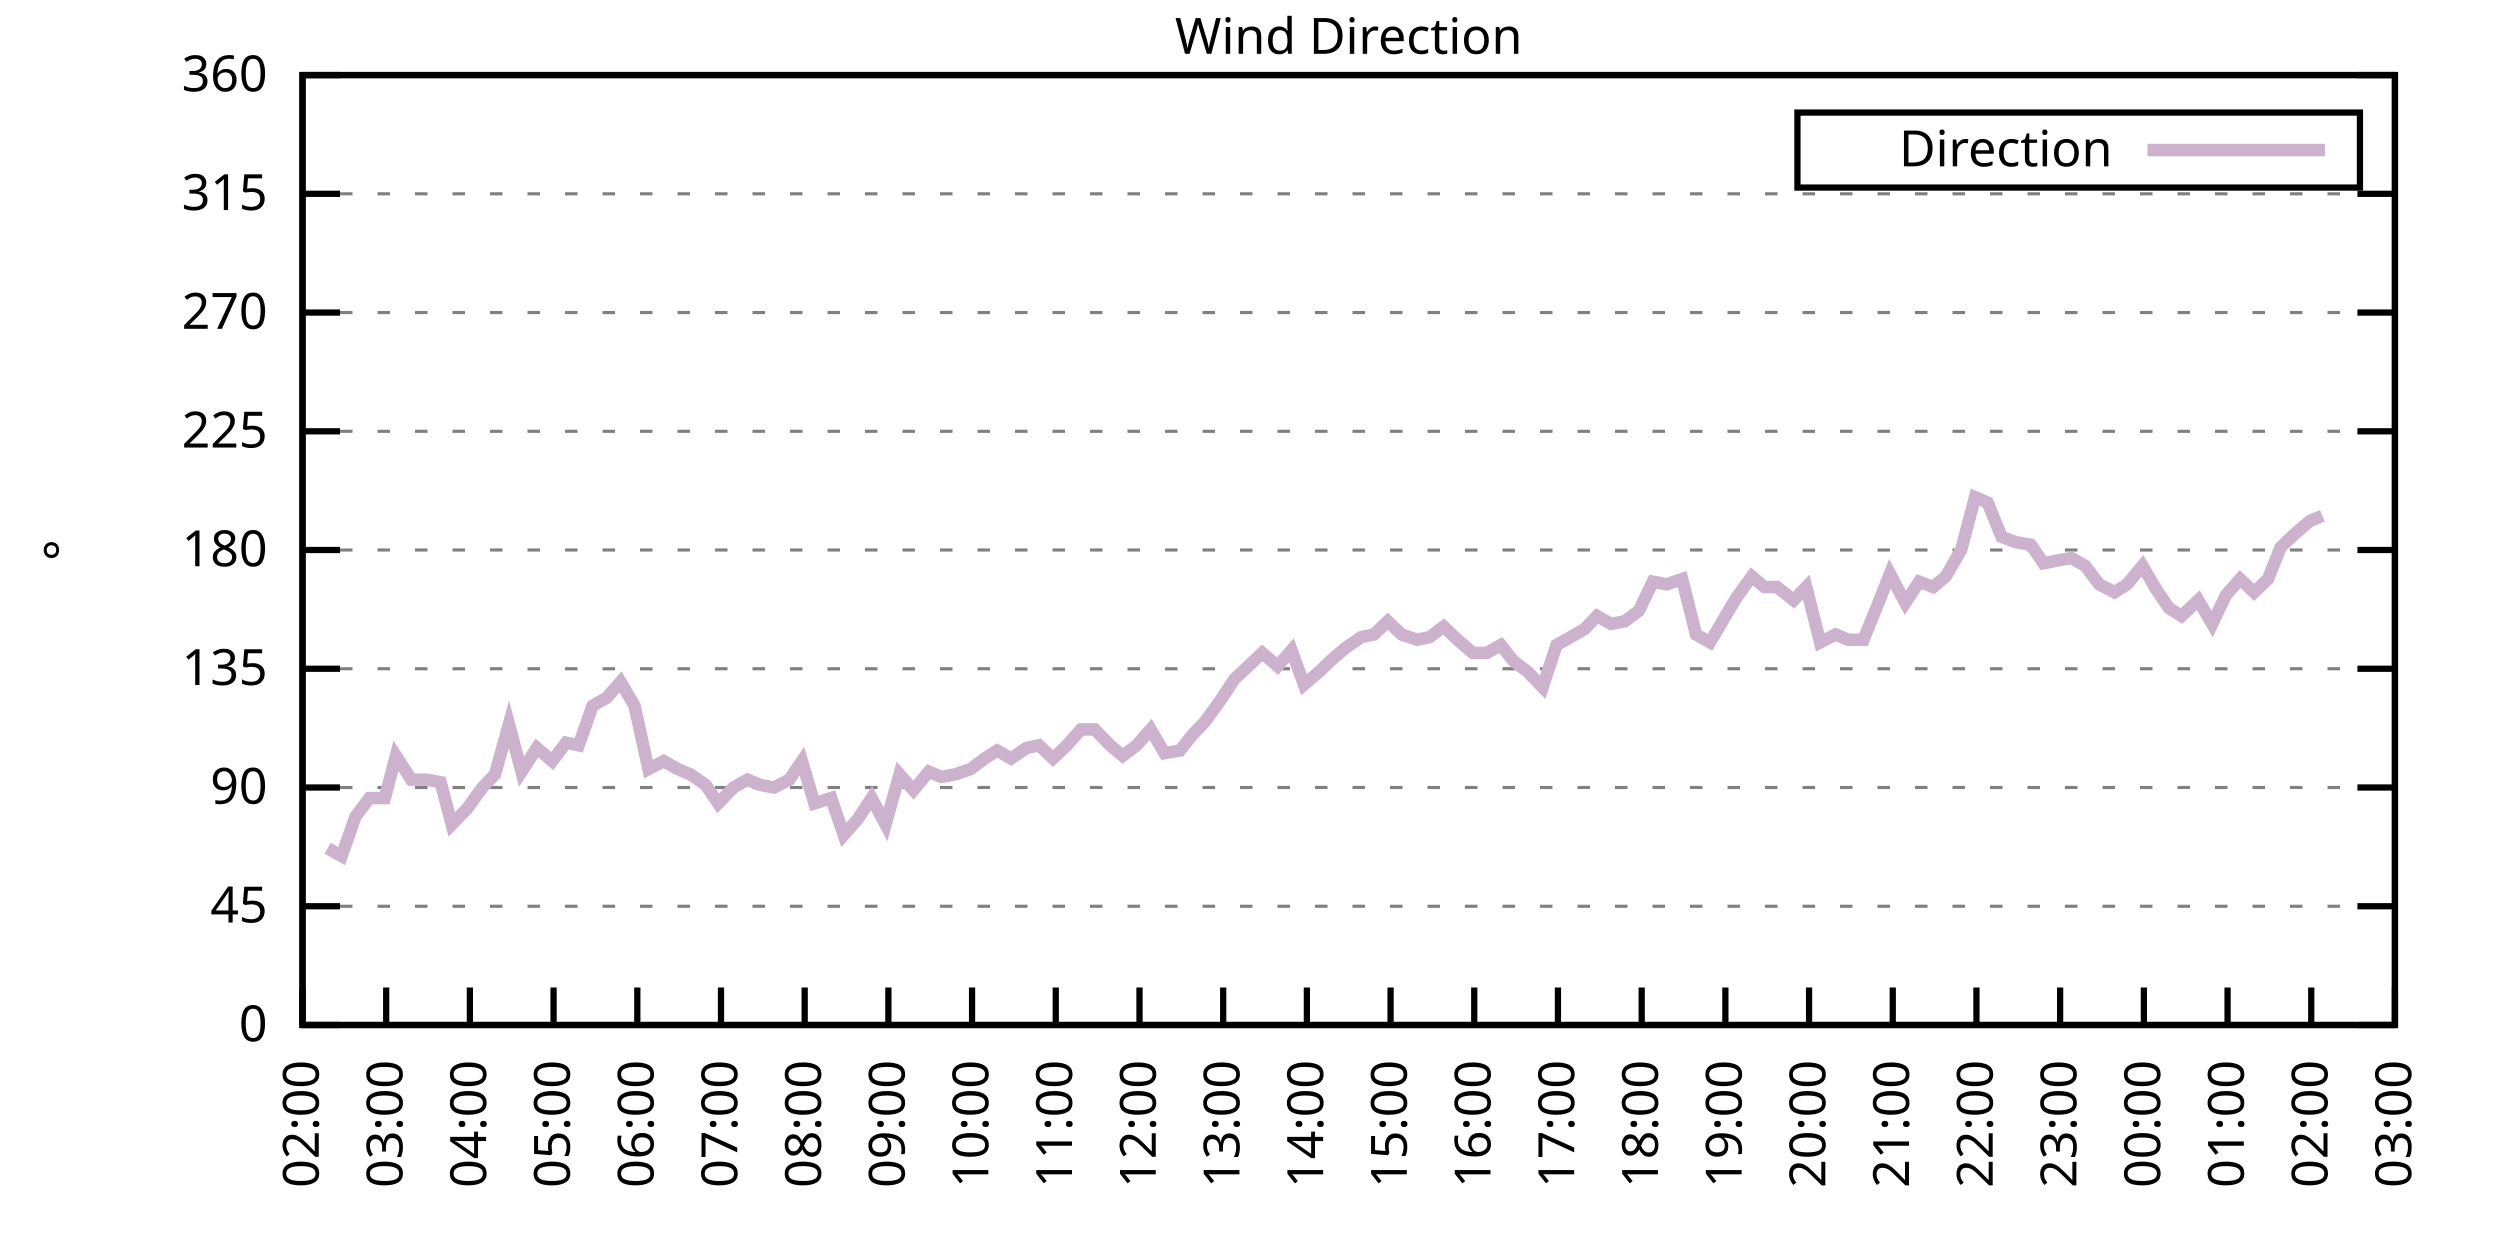
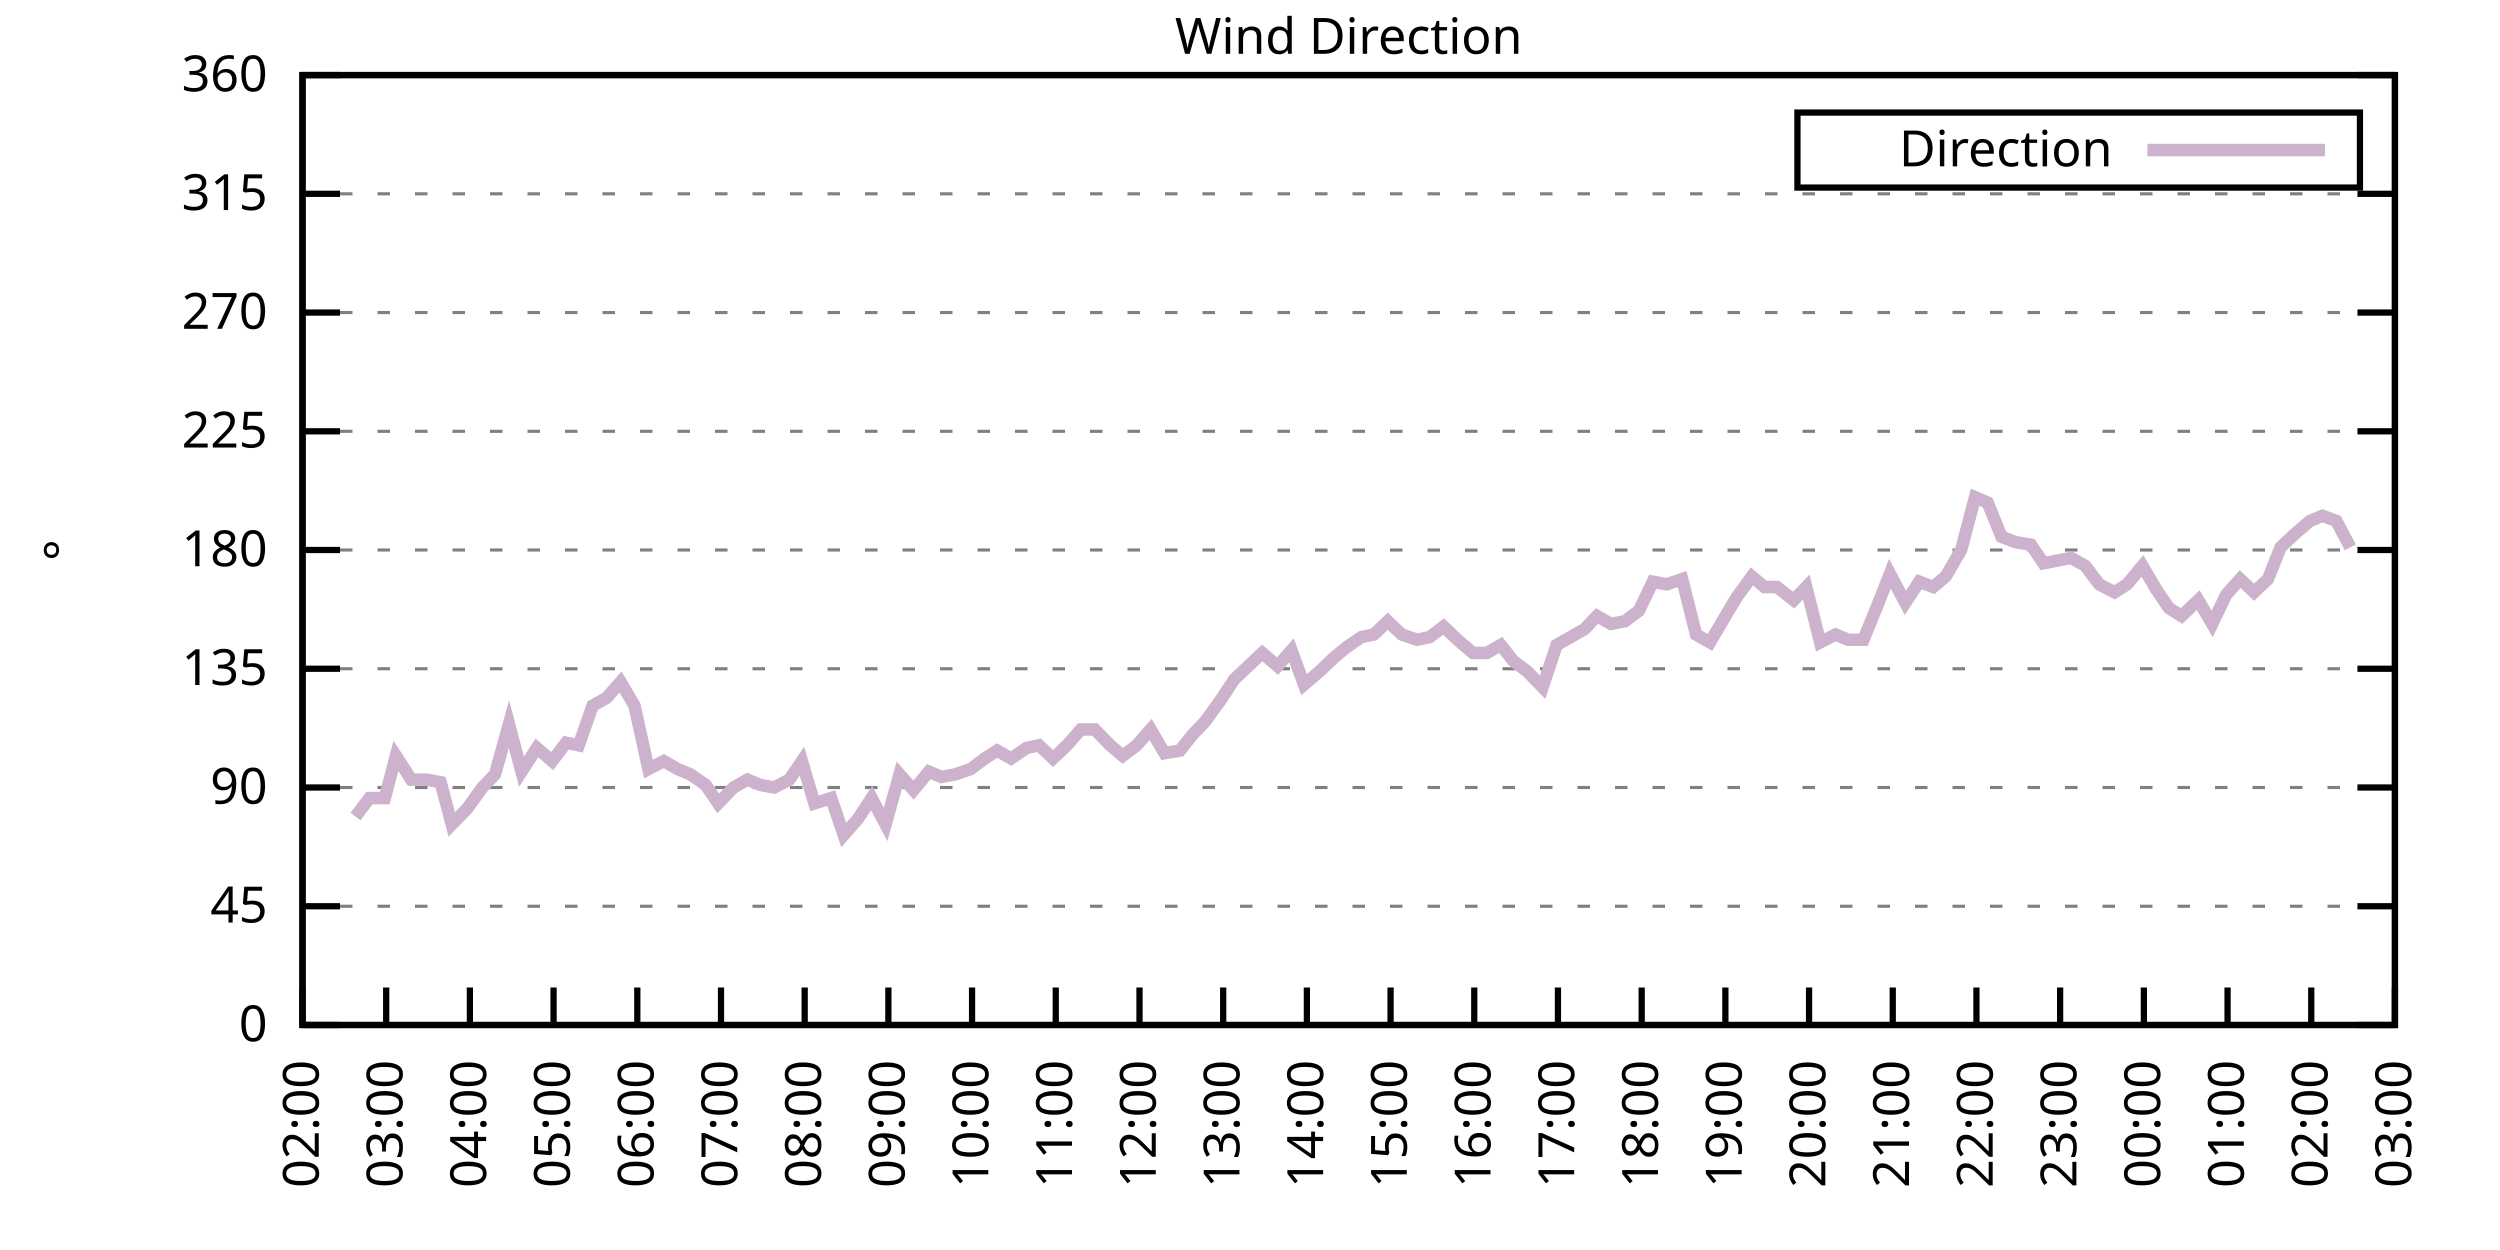
<svg xmlns="http://www.w3.org/2000/svg" xmlns:xlink="http://www.w3.org/1999/xlink" width="400" height="200" viewBox="0 0 400 200">
  <g id="gnuplot_canvas">
    <rect x="0" y="0" width="400" height="200" fill="none" />
    <defs>
      <circle id="gpDot" r="0.5" stroke-width="0.5" stroke="currentColor" />
      <path id="gpPt0" stroke-width="0.333" stroke="currentColor" d="M-1,0 h2 M0,-1 v2" />
      <path id="gpPt1" stroke-width="0.333" stroke="currentColor" d="M-1,-1 L1,1 M1,-1 L-1,1" />
      <path id="gpPt2" stroke-width="0.333" stroke="currentColor" d="M-1,0 L1,0 M0,-1 L0,1 M-1,-1 L1,1 M-1,1 L1,-1" />
      <rect id="gpPt3" stroke-width="0.333" stroke="currentColor" x="-1" y="-1" width="2" height="2" />
      <rect id="gpPt4" stroke-width="0.333" stroke="currentColor" fill="currentColor" x="-1" y="-1" width="2" height="2" />
      <circle id="gpPt5" stroke-width="0.333" stroke="currentColor" cx="0" cy="0" r="1" />
      <use xlink:href="#gpPt5" id="gpPt6" fill="currentColor" stroke="none" />
      <path id="gpPt7" stroke-width="0.333" stroke="currentColor" d="M0,-1.33 L-1.33,0.67 L1.33,0.67 z" />
      <use xlink:href="#gpPt7" id="gpPt8" fill="currentColor" stroke="none" />
      <use xlink:href="#gpPt7" id="gpPt9" stroke="currentColor" transform="rotate(180)" />
      <use xlink:href="#gpPt9" id="gpPt10" fill="currentColor" stroke="none" />
      <use xlink:href="#gpPt3" id="gpPt11" stroke="currentColor" transform="rotate(45)" />
      <use xlink:href="#gpPt11" id="gpPt12" fill="currentColor" stroke="none" />
      <path id="gpPt13" stroke-width="0.333" stroke="currentColor" d="M0,1.330 L1.265,0.411 L0.782,-1.067 L-0.782,-1.076 L-1.265,0.411 z" />
      <use xlink:href="#gpPt13" id="gpPt14" fill="currentColor" stroke="none" />
      <filter id="textbox" filterUnits="objectBoundingBox" x="0" y="0" height="1" width="1">
        <feFlood flood-color="white" flood-opacity="1" result="bgnd" />
        <feComposite in="SourceGraphic" in2="bgnd" operator="atop" />
      </filter>
      <filter id="greybox" filterUnits="objectBoundingBox" x="0" y="0" height="1" width="1">
        <feFlood flood-color="lightgrey" flood-opacity="1" result="grey" />
        <feComposite in="SourceGraphic" in2="grey" operator="atop" />
      </filter>
    </defs>
    <g fill="none" color="white" stroke="currentColor" stroke-width="1.00" stroke-linecap="butt" stroke-linejoin="miter">
</g>
    <g fill="none" color="black" stroke="currentColor" stroke-width="1.00" stroke-linecap="butt" stroke-linejoin="miter">
      <g stroke="none" shape-rendering="crispEdges">
        <polygon fill="rgb(255, 255, 255)" points="48.40,164.00 383.18,164.00 383.18,12.02 48.40,12.02 " />
      </g>
    </g>
    <g fill="none" color="black" stroke="currentColor" stroke-width="1.00" stroke-linecap="butt" stroke-linejoin="miter">
</g>
    <g fill="none" color="black" stroke="black" stroke-width="0.50" stroke-linecap="butt" stroke-linejoin="miter">
</g>
    <g fill="none" color="gray" stroke="currentColor" stroke-width="0.50" stroke-linecap="butt" stroke-linejoin="miter">
      <path stroke="gray" stroke-dasharray="2,4" class="gridline" d="M48.40,164.00 L383.19,164.00  " />
    </g>
    <g fill="none" color="gray" stroke="gray" stroke-width="1.00" stroke-linecap="butt" stroke-linejoin="miter">
</g>
    <g fill="none" color="black" stroke="currentColor" stroke-width="1.00" stroke-linecap="butt" stroke-linejoin="miter">
      <path stroke="black" d="M48.40,164.00 L54.40,164.00 M383.19,164.00 L377.19,164.00  " />
      <g transform="translate(42.80,166.60)" stroke="none" fill="black" font-family="Sans" font-size="8.00" text-anchor="end">
        <text>
          <tspan font-family="Sans"> 0</tspan>
        </text>
      </g>
    </g>
    <g fill="none" color="black" stroke="currentColor" stroke-width="1.00" stroke-linecap="butt" stroke-linejoin="miter">
</g>
    <g fill="none" color="black" stroke="black" stroke-width="0.50" stroke-linecap="butt" stroke-linejoin="miter">
</g>
    <g fill="none" color="gray" stroke="currentColor" stroke-width="0.50" stroke-linecap="butt" stroke-linejoin="miter">
      <path stroke="gray" stroke-dasharray="2,4" class="gridline" d="M48.40,145.00 L383.19,145.00  " />
    </g>
    <g fill="none" color="gray" stroke="gray" stroke-width="1.00" stroke-linecap="butt" stroke-linejoin="miter">
</g>
    <g fill="none" color="black" stroke="currentColor" stroke-width="1.00" stroke-linecap="butt" stroke-linejoin="miter">
      <path stroke="black" d="M48.40,145.00 L54.40,145.00 M383.19,145.00 L377.19,145.00  " />
      <g transform="translate(42.80,147.60)" stroke="none" fill="black" font-family="Sans" font-size="8.00" text-anchor="end">
        <text>
          <tspan font-family="Sans"> 45</tspan>
        </text>
      </g>
    </g>
    <g fill="none" color="black" stroke="currentColor" stroke-width="1.00" stroke-linecap="butt" stroke-linejoin="miter">
</g>
    <g fill="none" color="black" stroke="black" stroke-width="0.50" stroke-linecap="butt" stroke-linejoin="miter">
</g>
    <g fill="none" color="gray" stroke="currentColor" stroke-width="0.50" stroke-linecap="butt" stroke-linejoin="miter">
      <path stroke="gray" stroke-dasharray="2,4" class="gridline" d="M48.40,126.00 L383.19,126.00  " />
    </g>
    <g fill="none" color="gray" stroke="gray" stroke-width="1.00" stroke-linecap="butt" stroke-linejoin="miter">
</g>
    <g fill="none" color="black" stroke="currentColor" stroke-width="1.00" stroke-linecap="butt" stroke-linejoin="miter">
      <path stroke="black" d="M48.40,126.00 L54.40,126.00 M383.19,126.00 L377.19,126.00  " />
      <g transform="translate(42.80,128.60)" stroke="none" fill="black" font-family="Sans" font-size="8.00" text-anchor="end">
        <text>
          <tspan font-family="Sans"> 90</tspan>
        </text>
      </g>
    </g>
    <g fill="none" color="black" stroke="currentColor" stroke-width="1.00" stroke-linecap="butt" stroke-linejoin="miter">
</g>
    <g fill="none" color="black" stroke="black" stroke-width="0.50" stroke-linecap="butt" stroke-linejoin="miter">
</g>
    <g fill="none" color="gray" stroke="currentColor" stroke-width="0.50" stroke-linecap="butt" stroke-linejoin="miter">
      <path stroke="gray" stroke-dasharray="2,4" class="gridline" d="M48.40,107.00 L383.19,107.00  " />
    </g>
    <g fill="none" color="gray" stroke="gray" stroke-width="1.00" stroke-linecap="butt" stroke-linejoin="miter">
</g>
    <g fill="none" color="black" stroke="currentColor" stroke-width="1.00" stroke-linecap="butt" stroke-linejoin="miter">
      <path stroke="black" d="M48.40,107.00 L54.40,107.00 M383.19,107.00 L377.19,107.00  " />
      <g transform="translate(42.80,109.60)" stroke="none" fill="black" font-family="Sans" font-size="8.00" text-anchor="end">
        <text>
          <tspan font-family="Sans"> 135</tspan>
        </text>
      </g>
    </g>
    <g fill="none" color="black" stroke="currentColor" stroke-width="1.00" stroke-linecap="butt" stroke-linejoin="miter">
</g>
    <g fill="none" color="black" stroke="black" stroke-width="0.50" stroke-linecap="butt" stroke-linejoin="miter">
</g>
    <g fill="none" color="gray" stroke="currentColor" stroke-width="0.50" stroke-linecap="butt" stroke-linejoin="miter">
      <path stroke="gray" stroke-dasharray="2,4" class="gridline" d="M48.40,88.00 L383.19,88.00  " />
    </g>
    <g fill="none" color="gray" stroke="gray" stroke-width="1.00" stroke-linecap="butt" stroke-linejoin="miter">
</g>
    <g fill="none" color="black" stroke="currentColor" stroke-width="1.00" stroke-linecap="butt" stroke-linejoin="miter">
      <path stroke="black" d="M48.40,88.00 L54.40,88.00 M383.19,88.00 L377.19,88.00  " />
      <g transform="translate(42.80,90.60)" stroke="none" fill="black" font-family="Sans" font-size="8.00" text-anchor="end">
        <text>
          <tspan font-family="Sans"> 180</tspan>
        </text>
      </g>
    </g>
    <g fill="none" color="black" stroke="currentColor" stroke-width="1.00" stroke-linecap="butt" stroke-linejoin="miter">
</g>
    <g fill="none" color="black" stroke="black" stroke-width="0.50" stroke-linecap="butt" stroke-linejoin="miter">
</g>
    <g fill="none" color="gray" stroke="currentColor" stroke-width="0.50" stroke-linecap="butt" stroke-linejoin="miter">
      <path stroke="gray" stroke-dasharray="2,4" class="gridline" d="M48.40,69.01 L383.19,69.01  " />
    </g>
    <g fill="none" color="gray" stroke="gray" stroke-width="1.00" stroke-linecap="butt" stroke-linejoin="miter">
</g>
    <g fill="none" color="black" stroke="currentColor" stroke-width="1.00" stroke-linecap="butt" stroke-linejoin="miter">
      <path stroke="black" d="M48.40,69.01 L54.40,69.01 M383.19,69.01 L377.19,69.01  " />
      <g transform="translate(42.80,71.61)" stroke="none" fill="black" font-family="Sans" font-size="8.00" text-anchor="end">
        <text>
          <tspan font-family="Sans"> 225</tspan>
        </text>
      </g>
    </g>
    <g fill="none" color="black" stroke="currentColor" stroke-width="1.00" stroke-linecap="butt" stroke-linejoin="miter">
</g>
    <g fill="none" color="black" stroke="black" stroke-width="0.50" stroke-linecap="butt" stroke-linejoin="miter">
</g>
    <g fill="none" color="gray" stroke="currentColor" stroke-width="0.50" stroke-linecap="butt" stroke-linejoin="miter">
      <path stroke="gray" stroke-dasharray="2,4" class="gridline" d="M48.40,50.01 L383.19,50.01  " />
    </g>
    <g fill="none" color="gray" stroke="gray" stroke-width="1.00" stroke-linecap="butt" stroke-linejoin="miter">
</g>
    <g fill="none" color="black" stroke="currentColor" stroke-width="1.00" stroke-linecap="butt" stroke-linejoin="miter">
      <path stroke="black" d="M48.40,50.01 L54.40,50.01 M383.19,50.01 L377.19,50.01  " />
      <g transform="translate(42.80,52.61)" stroke="none" fill="black" font-family="Sans" font-size="8.00" text-anchor="end">
        <text>
          <tspan font-family="Sans"> 270</tspan>
        </text>
      </g>
    </g>
    <g fill="none" color="black" stroke="currentColor" stroke-width="1.00" stroke-linecap="butt" stroke-linejoin="miter">
</g>
    <g fill="none" color="black" stroke="black" stroke-width="0.50" stroke-linecap="butt" stroke-linejoin="miter">
</g>
    <g fill="none" color="gray" stroke="currentColor" stroke-width="0.50" stroke-linecap="butt" stroke-linejoin="miter">
      <path stroke="gray" stroke-dasharray="2,4" class="gridline" d="M48.40,31.01 L383.19,31.01  " />
    </g>
    <g fill="none" color="gray" stroke="gray" stroke-width="1.00" stroke-linecap="butt" stroke-linejoin="miter">
</g>
    <g fill="none" color="black" stroke="currentColor" stroke-width="1.00" stroke-linecap="butt" stroke-linejoin="miter">
      <path stroke="black" d="M48.40,31.01 L54.40,31.01 M383.19,31.01 L377.19,31.01  " />
      <g transform="translate(42.80,33.61)" stroke="none" fill="black" font-family="Sans" font-size="8.00" text-anchor="end">
        <text>
          <tspan font-family="Sans"> 315</tspan>
        </text>
      </g>
    </g>
    <g fill="none" color="black" stroke="currentColor" stroke-width="1.00" stroke-linecap="butt" stroke-linejoin="miter">
</g>
    <g fill="none" color="black" stroke="black" stroke-width="0.50" stroke-linecap="butt" stroke-linejoin="miter">
</g>
    <g fill="none" color="gray" stroke="currentColor" stroke-width="0.50" stroke-linecap="butt" stroke-linejoin="miter">
      <path stroke="gray" stroke-dasharray="2,4" class="gridline" d="M48.40,12.01 L383.19,12.01  " />
    </g>
    <g fill="none" color="gray" stroke="gray" stroke-width="1.00" stroke-linecap="butt" stroke-linejoin="miter">
</g>
    <g fill="none" color="black" stroke="currentColor" stroke-width="1.00" stroke-linecap="butt" stroke-linejoin="miter">
      <path stroke="black" d="M48.40,12.01 L54.40,12.01 M383.19,12.01 L377.19,12.01  " />
      <g transform="translate(42.80,14.61)" stroke="none" fill="black" font-family="Sans" font-size="8.00" text-anchor="end">
        <text>
          <tspan font-family="Sans"> 360</tspan>
        </text>
      </g>
    </g>
    <g fill="none" color="black" stroke="currentColor" stroke-width="1.00" stroke-linecap="butt" stroke-linejoin="miter">
      <path stroke="black" d="M48.40,164.00 L48.40,158.00  " />
      <g transform="translate(51.00,169.60) rotate(270.00)" stroke="none" fill="black" font-family="Sans" font-size="8.00" text-anchor="end">
        <text>
          <tspan font-family="Sans">02:00</tspan>
        </text>
      </g>
    </g>
    <g fill="none" color="black" stroke="currentColor" stroke-width="1.00" stroke-linecap="butt" stroke-linejoin="miter">
      <path stroke="black" d="M61.79,164.00 L61.79,158.00  " />
      <g transform="translate(64.39,169.60) rotate(270.00)" stroke="none" fill="black" font-family="Sans" font-size="8.00" text-anchor="end">
        <text>
          <tspan font-family="Sans">03:00</tspan>
        </text>
      </g>
    </g>
    <g fill="none" color="black" stroke="currentColor" stroke-width="1.00" stroke-linecap="butt" stroke-linejoin="miter">
      <path stroke="black" d="M75.18,164.00 L75.18,158.00  " />
      <g transform="translate(77.78,169.60) rotate(270.00)" stroke="none" fill="black" font-family="Sans" font-size="8.00" text-anchor="end">
        <text>
          <tspan font-family="Sans">04:00</tspan>
        </text>
      </g>
    </g>
    <g fill="none" color="black" stroke="currentColor" stroke-width="1.00" stroke-linecap="butt" stroke-linejoin="miter">
      <path stroke="black" d="M88.57,164.00 L88.57,158.00  " />
      <g transform="translate(91.17,169.60) rotate(270.00)" stroke="none" fill="black" font-family="Sans" font-size="8.00" text-anchor="end">
        <text>
          <tspan font-family="Sans">05:00</tspan>
        </text>
      </g>
    </g>
    <g fill="none" color="black" stroke="currentColor" stroke-width="1.00" stroke-linecap="butt" stroke-linejoin="miter">
      <path stroke="black" d="M101.97,164.00 L101.97,158.00  " />
      <g transform="translate(104.57,169.60) rotate(270.00)" stroke="none" fill="black" font-family="Sans" font-size="8.00" text-anchor="end">
        <text>
          <tspan font-family="Sans">06:00</tspan>
        </text>
      </g>
    </g>
    <g fill="none" color="black" stroke="currentColor" stroke-width="1.00" stroke-linecap="butt" stroke-linejoin="miter">
      <path stroke="black" d="M115.36,164.00 L115.36,158.00  " />
      <g transform="translate(117.96,169.60) rotate(270.00)" stroke="none" fill="black" font-family="Sans" font-size="8.00" text-anchor="end">
        <text>
          <tspan font-family="Sans">07:00</tspan>
        </text>
      </g>
    </g>
    <g fill="none" color="black" stroke="currentColor" stroke-width="1.00" stroke-linecap="butt" stroke-linejoin="miter">
      <path stroke="black" d="M128.75,164.00 L128.75,158.00  " />
      <g transform="translate(131.35,169.60) rotate(270.00)" stroke="none" fill="black" font-family="Sans" font-size="8.00" text-anchor="end">
        <text>
          <tspan font-family="Sans">08:00</tspan>
        </text>
      </g>
    </g>
    <g fill="none" color="black" stroke="currentColor" stroke-width="1.00" stroke-linecap="butt" stroke-linejoin="miter">
      <path stroke="black" d="M142.14,164.00 L142.14,158.00  " />
      <g transform="translate(144.74,169.60) rotate(270.00)" stroke="none" fill="black" font-family="Sans" font-size="8.00" text-anchor="end">
        <text>
          <tspan font-family="Sans">09:00</tspan>
        </text>
      </g>
    </g>
    <g fill="none" color="black" stroke="currentColor" stroke-width="1.00" stroke-linecap="butt" stroke-linejoin="miter">
      <path stroke="black" d="M155.53,164.00 L155.53,158.00  " />
      <g transform="translate(158.13,169.60) rotate(270.00)" stroke="none" fill="black" font-family="Sans" font-size="8.00" text-anchor="end">
        <text>
          <tspan font-family="Sans">10:00</tspan>
        </text>
      </g>
    </g>
    <g fill="none" color="black" stroke="currentColor" stroke-width="1.00" stroke-linecap="butt" stroke-linejoin="miter">
      <path stroke="black" d="M168.92,164.00 L168.92,158.00  " />
      <g transform="translate(171.52,169.60) rotate(270.00)" stroke="none" fill="black" font-family="Sans" font-size="8.00" text-anchor="end">
        <text>
          <tspan font-family="Sans">11:00</tspan>
        </text>
      </g>
    </g>
    <g fill="none" color="black" stroke="currentColor" stroke-width="1.00" stroke-linecap="butt" stroke-linejoin="miter">
      <path stroke="black" d="M182.32,164.00 L182.32,158.00  " />
      <g transform="translate(184.92,169.60) rotate(270.00)" stroke="none" fill="black" font-family="Sans" font-size="8.00" text-anchor="end">
        <text>
          <tspan font-family="Sans">12:00</tspan>
        </text>
      </g>
    </g>
    <g fill="none" color="black" stroke="currentColor" stroke-width="1.00" stroke-linecap="butt" stroke-linejoin="miter">
      <path stroke="black" d="M195.71,164.00 L195.71,158.00  " />
      <g transform="translate(198.31,169.60) rotate(270.00)" stroke="none" fill="black" font-family="Sans" font-size="8.00" text-anchor="end">
        <text>
          <tspan font-family="Sans">13:00</tspan>
        </text>
      </g>
    </g>
    <g fill="none" color="black" stroke="currentColor" stroke-width="1.00" stroke-linecap="butt" stroke-linejoin="miter">
      <path stroke="black" d="M209.10,164.00 L209.10,158.00  " />
      <g transform="translate(211.70,169.60) rotate(270.00)" stroke="none" fill="black" font-family="Sans" font-size="8.00" text-anchor="end">
        <text>
          <tspan font-family="Sans">14:00</tspan>
        </text>
      </g>
    </g>
    <g fill="none" color="black" stroke="currentColor" stroke-width="1.00" stroke-linecap="butt" stroke-linejoin="miter">
      <path stroke="black" d="M222.49,164.00 L222.49,158.00  " />
      <g transform="translate(225.09,169.60) rotate(270.00)" stroke="none" fill="black" font-family="Sans" font-size="8.00" text-anchor="end">
        <text>
          <tspan font-family="Sans">15:00</tspan>
        </text>
      </g>
    </g>
    <g fill="none" color="black" stroke="currentColor" stroke-width="1.00" stroke-linecap="butt" stroke-linejoin="miter">
      <path stroke="black" d="M235.88,164.00 L235.88,158.00  " />
      <g transform="translate(238.48,169.60) rotate(270.00)" stroke="none" fill="black" font-family="Sans" font-size="8.00" text-anchor="end">
        <text>
          <tspan font-family="Sans">16:00</tspan>
        </text>
      </g>
    </g>
    <g fill="none" color="black" stroke="currentColor" stroke-width="1.00" stroke-linecap="butt" stroke-linejoin="miter">
      <path stroke="black" d="M249.27,164.00 L249.27,158.00  " />
      <g transform="translate(251.87,169.60) rotate(270.00)" stroke="none" fill="black" font-family="Sans" font-size="8.00" text-anchor="end">
        <text>
          <tspan font-family="Sans">17:00</tspan>
        </text>
      </g>
    </g>
    <g fill="none" color="black" stroke="currentColor" stroke-width="1.00" stroke-linecap="butt" stroke-linejoin="miter">
      <path stroke="black" d="M262.67,164.00 L262.67,158.00  " />
      <g transform="translate(265.27,169.60) rotate(270.00)" stroke="none" fill="black" font-family="Sans" font-size="8.00" text-anchor="end">
        <text>
          <tspan font-family="Sans">18:00</tspan>
        </text>
      </g>
    </g>
    <g fill="none" color="black" stroke="currentColor" stroke-width="1.00" stroke-linecap="butt" stroke-linejoin="miter">
      <path stroke="black" d="M276.06,164.00 L276.06,158.00  " />
      <g transform="translate(278.66,169.60) rotate(270.00)" stroke="none" fill="black" font-family="Sans" font-size="8.00" text-anchor="end">
        <text>
          <tspan font-family="Sans">19:00</tspan>
        </text>
      </g>
    </g>
    <g fill="none" color="black" stroke="currentColor" stroke-width="1.00" stroke-linecap="butt" stroke-linejoin="miter">
      <path stroke="black" d="M289.45,164.00 L289.45,158.00  " />
      <g transform="translate(292.05,169.60) rotate(270.00)" stroke="none" fill="black" font-family="Sans" font-size="8.00" text-anchor="end">
        <text>
          <tspan font-family="Sans">20:00</tspan>
        </text>
      </g>
    </g>
    <g fill="none" color="black" stroke="currentColor" stroke-width="1.00" stroke-linecap="butt" stroke-linejoin="miter">
      <path stroke="black" d="M302.84,164.00 L302.84,158.00  " />
      <g transform="translate(305.44,169.60) rotate(270.00)" stroke="none" fill="black" font-family="Sans" font-size="8.00" text-anchor="end">
        <text>
          <tspan font-family="Sans">21:00</tspan>
        </text>
      </g>
    </g>
    <g fill="none" color="black" stroke="currentColor" stroke-width="1.00" stroke-linecap="butt" stroke-linejoin="miter">
      <path stroke="black" d="M316.23,164.00 L316.23,158.00  " />
      <g transform="translate(318.83,169.60) rotate(270.00)" stroke="none" fill="black" font-family="Sans" font-size="8.00" text-anchor="end">
        <text>
          <tspan font-family="Sans">22:00</tspan>
        </text>
      </g>
    </g>
    <g fill="none" color="black" stroke="currentColor" stroke-width="1.00" stroke-linecap="butt" stroke-linejoin="miter">
      <path stroke="black" d="M329.62,164.00 L329.62,158.00  " />
      <g transform="translate(332.22,169.60) rotate(270.00)" stroke="none" fill="black" font-family="Sans" font-size="8.00" text-anchor="end">
        <text>
          <tspan font-family="Sans">23:00</tspan>
        </text>
      </g>
    </g>
    <g fill="none" color="black" stroke="currentColor" stroke-width="1.00" stroke-linecap="butt" stroke-linejoin="miter">
      <path stroke="black" d="M343.02,164.00 L343.02,158.00  " />
      <g transform="translate(345.62,169.60) rotate(270.00)" stroke="none" fill="black" font-family="Sans" font-size="8.00" text-anchor="end">
        <text>
          <tspan font-family="Sans">00:00</tspan>
        </text>
      </g>
    </g>
    <g fill="none" color="black" stroke="currentColor" stroke-width="1.00" stroke-linecap="butt" stroke-linejoin="miter">
      <path stroke="black" d="M356.41,164.00 L356.41,158.00  " />
      <g transform="translate(359.01,169.60) rotate(270.00)" stroke="none" fill="black" font-family="Sans" font-size="8.00" text-anchor="end">
        <text>
          <tspan font-family="Sans">01:00</tspan>
        </text>
      </g>
    </g>
    <g fill="none" color="black" stroke="currentColor" stroke-width="1.00" stroke-linecap="butt" stroke-linejoin="miter">
      <path stroke="black" d="M369.80,164.00 L369.80,158.00  " />
      <g transform="translate(372.40,169.60) rotate(270.00)" stroke="none" fill="black" font-family="Sans" font-size="8.00" text-anchor="end">
        <text>
          <tspan font-family="Sans">02:00</tspan>
        </text>
      </g>
    </g>
    <g fill="none" color="black" stroke="currentColor" stroke-width="1.00" stroke-linecap="butt" stroke-linejoin="miter">
      <path stroke="black" d="M383.19,164.00 L383.19,158.00  " />
      <g transform="translate(385.79,169.60) rotate(270.00)" stroke="none" fill="black" font-family="Sans" font-size="8.00" text-anchor="end">
        <text>
          <tspan font-family="Sans">03:00</tspan>
        </text>
      </g>
    </g>
    <g fill="none" color="black" stroke="currentColor" stroke-width="1.00" stroke-linecap="butt" stroke-linejoin="miter">
</g>
    <g fill="none" color="black" stroke="currentColor" stroke-width="1.00" stroke-linecap="butt" stroke-linejoin="miter">
      <path stroke="black" d="M48.40,12.01 L48.40,164.00 L383.19,164.00 L383.19,12.01 L48.40,12.01 Z  " />
    </g>
    <g fill="none" color="black" stroke="currentColor" stroke-width="1.00" stroke-linecap="butt" stroke-linejoin="miter">
</g>
    <g fill="none" color="black" stroke="currentColor" stroke-width="1.00" stroke-linecap="butt" stroke-linejoin="miter">
      <path stroke="black" d="M287.59,30.01 L287.59,18.01 L377.59,18.01 L377.59,30.01 L287.59,30.01 Z  " />
    </g>
    <g id="Wind_direction_plot_1">
      <g fill="none" color="white" stroke="black" stroke-width="2.00" stroke-linecap="butt" stroke-linejoin="miter">
</g>
      <g fill="none" color="black" stroke="currentColor" stroke-width="2.00" stroke-linecap="butt" stroke-linejoin="miter">
        <g transform="translate(337.99,26.61)" stroke="none" fill="black" font-family="Sans" font-size="8.00" text-anchor="end">
          <text>
            <tspan font-family="Sans">Direction</tspan>
          </text>
        </g>
      </g>
      <g fill="none" color="black" stroke="currentColor" stroke-width="2.00" stroke-linecap="butt" stroke-linejoin="miter">
-         <path stroke="rgb(204, 178, 204)" d="M343.59,24.01 L371.99,24.01 M52.42,135.71 L54.65,136.98 L56.88,130.65 L59.11,127.69 L61.57,127.69 L63.35,120.94   L65.81,124.74 L68.26,124.74 L70.50,125.16 L72.28,131.91 L74.74,129.38 L77.19,126.00 L79.20,123.89 L81.43,115.87   L83.44,123.47 L85.90,119.67 L88.35,121.78 L90.58,118.83 L92.59,119.25 L94.82,112.91 L97.06,111.65 L99.29,109.11   L101.52,112.91 L103.75,123.05 L106.21,121.78 L108.44,123.05 L110.45,123.89 L112.90,125.58 L114.91,128.54 L117.37,126.00   L119.60,124.74 L121.61,125.58 L123.84,126.00 L126.29,124.74 L128.30,121.78 L130.31,128.54 L132.99,127.69 L135.00,133.60   L137.23,131.07 L139.46,127.69 L141.69,131.91 L143.93,123.89 L146.16,126.42 L148.61,123.47 L150.62,124.31 L152.85,123.89   L155.31,123.05 L157.54,121.36 L159.55,120.09 L161.78,121.36 L164.24,119.67 L166.25,119.25 L168.48,121.36 L170.71,119.25   L172.94,116.71 L175.17,116.71 L177.63,119.25 L179.64,120.94 L181.87,119.25 L184.10,116.71 L186.33,120.51 L188.79,120.09   L190.80,117.56 L192.81,115.45 L195.26,112.07 L197.49,108.69 L199.73,106.58 L201.96,104.47 L204.41,106.58 L206.64,104.05   L208.65,109.54 L211.11,107.43 L213.34,105.31 L215.35,103.63 L217.80,101.94 L219.81,101.52 L222.04,99.40 L224.28,101.52   L226.73,102.36 L228.74,101.94 L230.97,100.25 L233.20,102.36 L235.66,104.47 L237.89,104.47 L240.12,103.20 L242.13,105.74   L244.36,107.43 L246.82,109.96 L249.05,103.20 L251.28,101.94 L253.51,100.67 L255.52,98.56 L257.76,99.83 L259.99,99.40   L262.22,97.72 L264.45,93.07 L266.68,93.49 L269.14,92.65 L271.37,101.52 L273.60,102.78 L275.83,98.98 L277.84,95.60   L280.30,92.23 L282.31,93.92 L284.32,93.92 L286.99,96.03 L289.00,93.92 L291.23,102.78 L293.69,101.52 L295.70,102.36   L298.15,102.36 L300.39,96.87 L302.39,91.80 L304.85,96.45 L307.08,93.07 L309.31,93.92 L311.32,92.23 L313.78,88.00   L316.01,79.56 L318.02,80.41 L320.25,85.89 L322.48,86.74 L324.94,87.16 L326.95,90.12 L329.18,89.69 L331.41,89.27   L333.64,90.54 L335.87,93.49 L338.33,94.76 L340.34,93.49 L342.79,90.54 L345.02,94.34 L347.03,97.29 L349.04,98.56   L351.72,96.03 L353.95,99.83 L356.18,95.18 L358.42,92.65 L360.65,94.76 L362.88,92.65 L364.89,87.58 L367.12,85.47   L369.58,83.36 L371.58,82.52  " />
+         <path stroke="rgb(204, 178, 204)" d="M343.59,24.01 L371.99,24.01 M56.88,130.65 L59.11,127.69 L61.57,127.69 L63.35,120.94 L65.81,124.74 L68.26,124.74   L70.50,125.16 L72.28,131.91 L74.74,129.38 L77.19,126.00 L79.20,123.89 L81.43,115.87 L83.44,123.47 L85.90,119.67   L88.35,121.78 L90.58,118.83 L92.59,119.25 L94.82,112.91 L97.06,111.65 L99.29,109.11 L101.52,112.91 L103.75,123.05   L106.21,121.78 L108.44,123.05 L110.45,123.89 L112.90,125.58 L114.91,128.54 L117.37,126.00 L119.60,124.74 L121.61,125.58   L123.84,126.00 L126.29,124.74 L128.30,121.78 L130.31,128.54 L132.99,127.69 L135.00,133.60 L137.23,131.07 L139.46,127.69   L141.69,131.91 L143.93,123.89 L146.16,126.42 L148.61,123.47 L150.62,124.31 L152.85,123.89 L155.31,123.05 L157.54,121.36   L159.55,120.09 L161.78,121.36 L164.24,119.67 L166.25,119.25 L168.48,121.36 L170.71,119.25 L172.94,116.71 L175.17,116.71   L177.63,119.25 L179.64,120.94 L181.87,119.25 L184.10,116.71 L186.33,120.51 L188.79,120.09 L190.80,117.56 L192.81,115.45   L195.26,112.07 L197.49,108.69 L199.73,106.58 L201.96,104.47 L204.41,106.58 L206.64,104.05 L208.65,109.54 L211.11,107.43   L213.34,105.31 L215.35,103.63 L217.80,101.94 L219.81,101.52 L222.04,99.40 L224.28,101.52 L226.73,102.36 L228.74,101.94   L230.97,100.25 L233.20,102.36 L235.66,104.47 L237.89,104.47 L240.12,103.20 L242.13,105.74 L244.36,107.43 L246.82,109.96   L249.05,103.20 L251.28,101.94 L253.51,100.67 L255.52,98.56 L257.76,99.83 L259.99,99.40 L262.22,97.72 L264.45,93.07   L266.68,93.49 L269.14,92.65 L271.37,101.52 L273.60,102.78 L275.83,98.98 L277.84,95.60 L280.30,92.23 L282.31,93.92   L284.32,93.92 L286.99,96.03 L289.00,93.92 L291.23,102.78 L293.69,101.52 L295.70,102.36 L298.15,102.36 L300.39,96.87   L302.39,91.80 L304.85,96.45 L307.08,93.07 L309.31,93.92 L311.32,92.23 L313.78,88.00 L316.01,79.56 L318.02,80.41   L320.25,85.89 L322.48,86.74 L324.94,87.16 L326.95,90.12 L329.18,89.69 L331.41,89.27 L333.64,90.54 L335.87,93.49   L338.33,94.76 L340.34,93.49 L342.79,90.54 L345.02,94.34 L347.03,97.29 L349.04,98.56 L351.72,96.03 L353.95,99.83   L356.18,95.18 L358.42,92.65 L360.65,94.76 L362.88,92.65 L364.89,87.58 L367.12,85.47 L369.58,83.36 L371.58,82.52   L373.82,83.36 L376.05,87.58  " />
      </g>
    </g>
    <g fill="none" color="black" stroke="currentColor" stroke-width="2.00" stroke-linecap="butt" stroke-linejoin="miter">
</g>
    <g fill="none" color="black" stroke="black" stroke-width="1.00" stroke-linecap="butt" stroke-linejoin="miter">
</g>
    <g fill="none" color="black" stroke="currentColor" stroke-width="1.00" stroke-linecap="butt" stroke-linejoin="miter">
      <path stroke="black" d="M48.40,12.01 L48.40,164.00 L383.19,164.00 L383.19,12.01 L48.40,12.01 Z  " />
      <g transform="translate(12.80,88.01) rotate(270.00)" stroke="none" fill="black" font-family="Sans" font-size="8.00" text-anchor="middle">
        <text>
          <tspan font-family="Sans">°</tspan>
        </text>
      </g>
    </g>
    <g fill="none" color="black" stroke="currentColor" stroke-width="1.00" stroke-linecap="butt" stroke-linejoin="miter">
</g>
    <g fill="none" color="black" stroke="currentColor" stroke-width="1.00" stroke-linecap="butt" stroke-linejoin="miter">
      <g transform="translate(215.79,8.61)" stroke="none" fill="black" font-family="Sans" font-size="8.00" text-anchor="middle">
        <text>
          <tspan font-family="Sans">Wind Direction</tspan>
        </text>
      </g>
    </g>
    <g fill="none" color="black" stroke="currentColor" stroke-width="1.00" stroke-linecap="butt" stroke-linejoin="miter">
</g>
  </g>
</svg>
